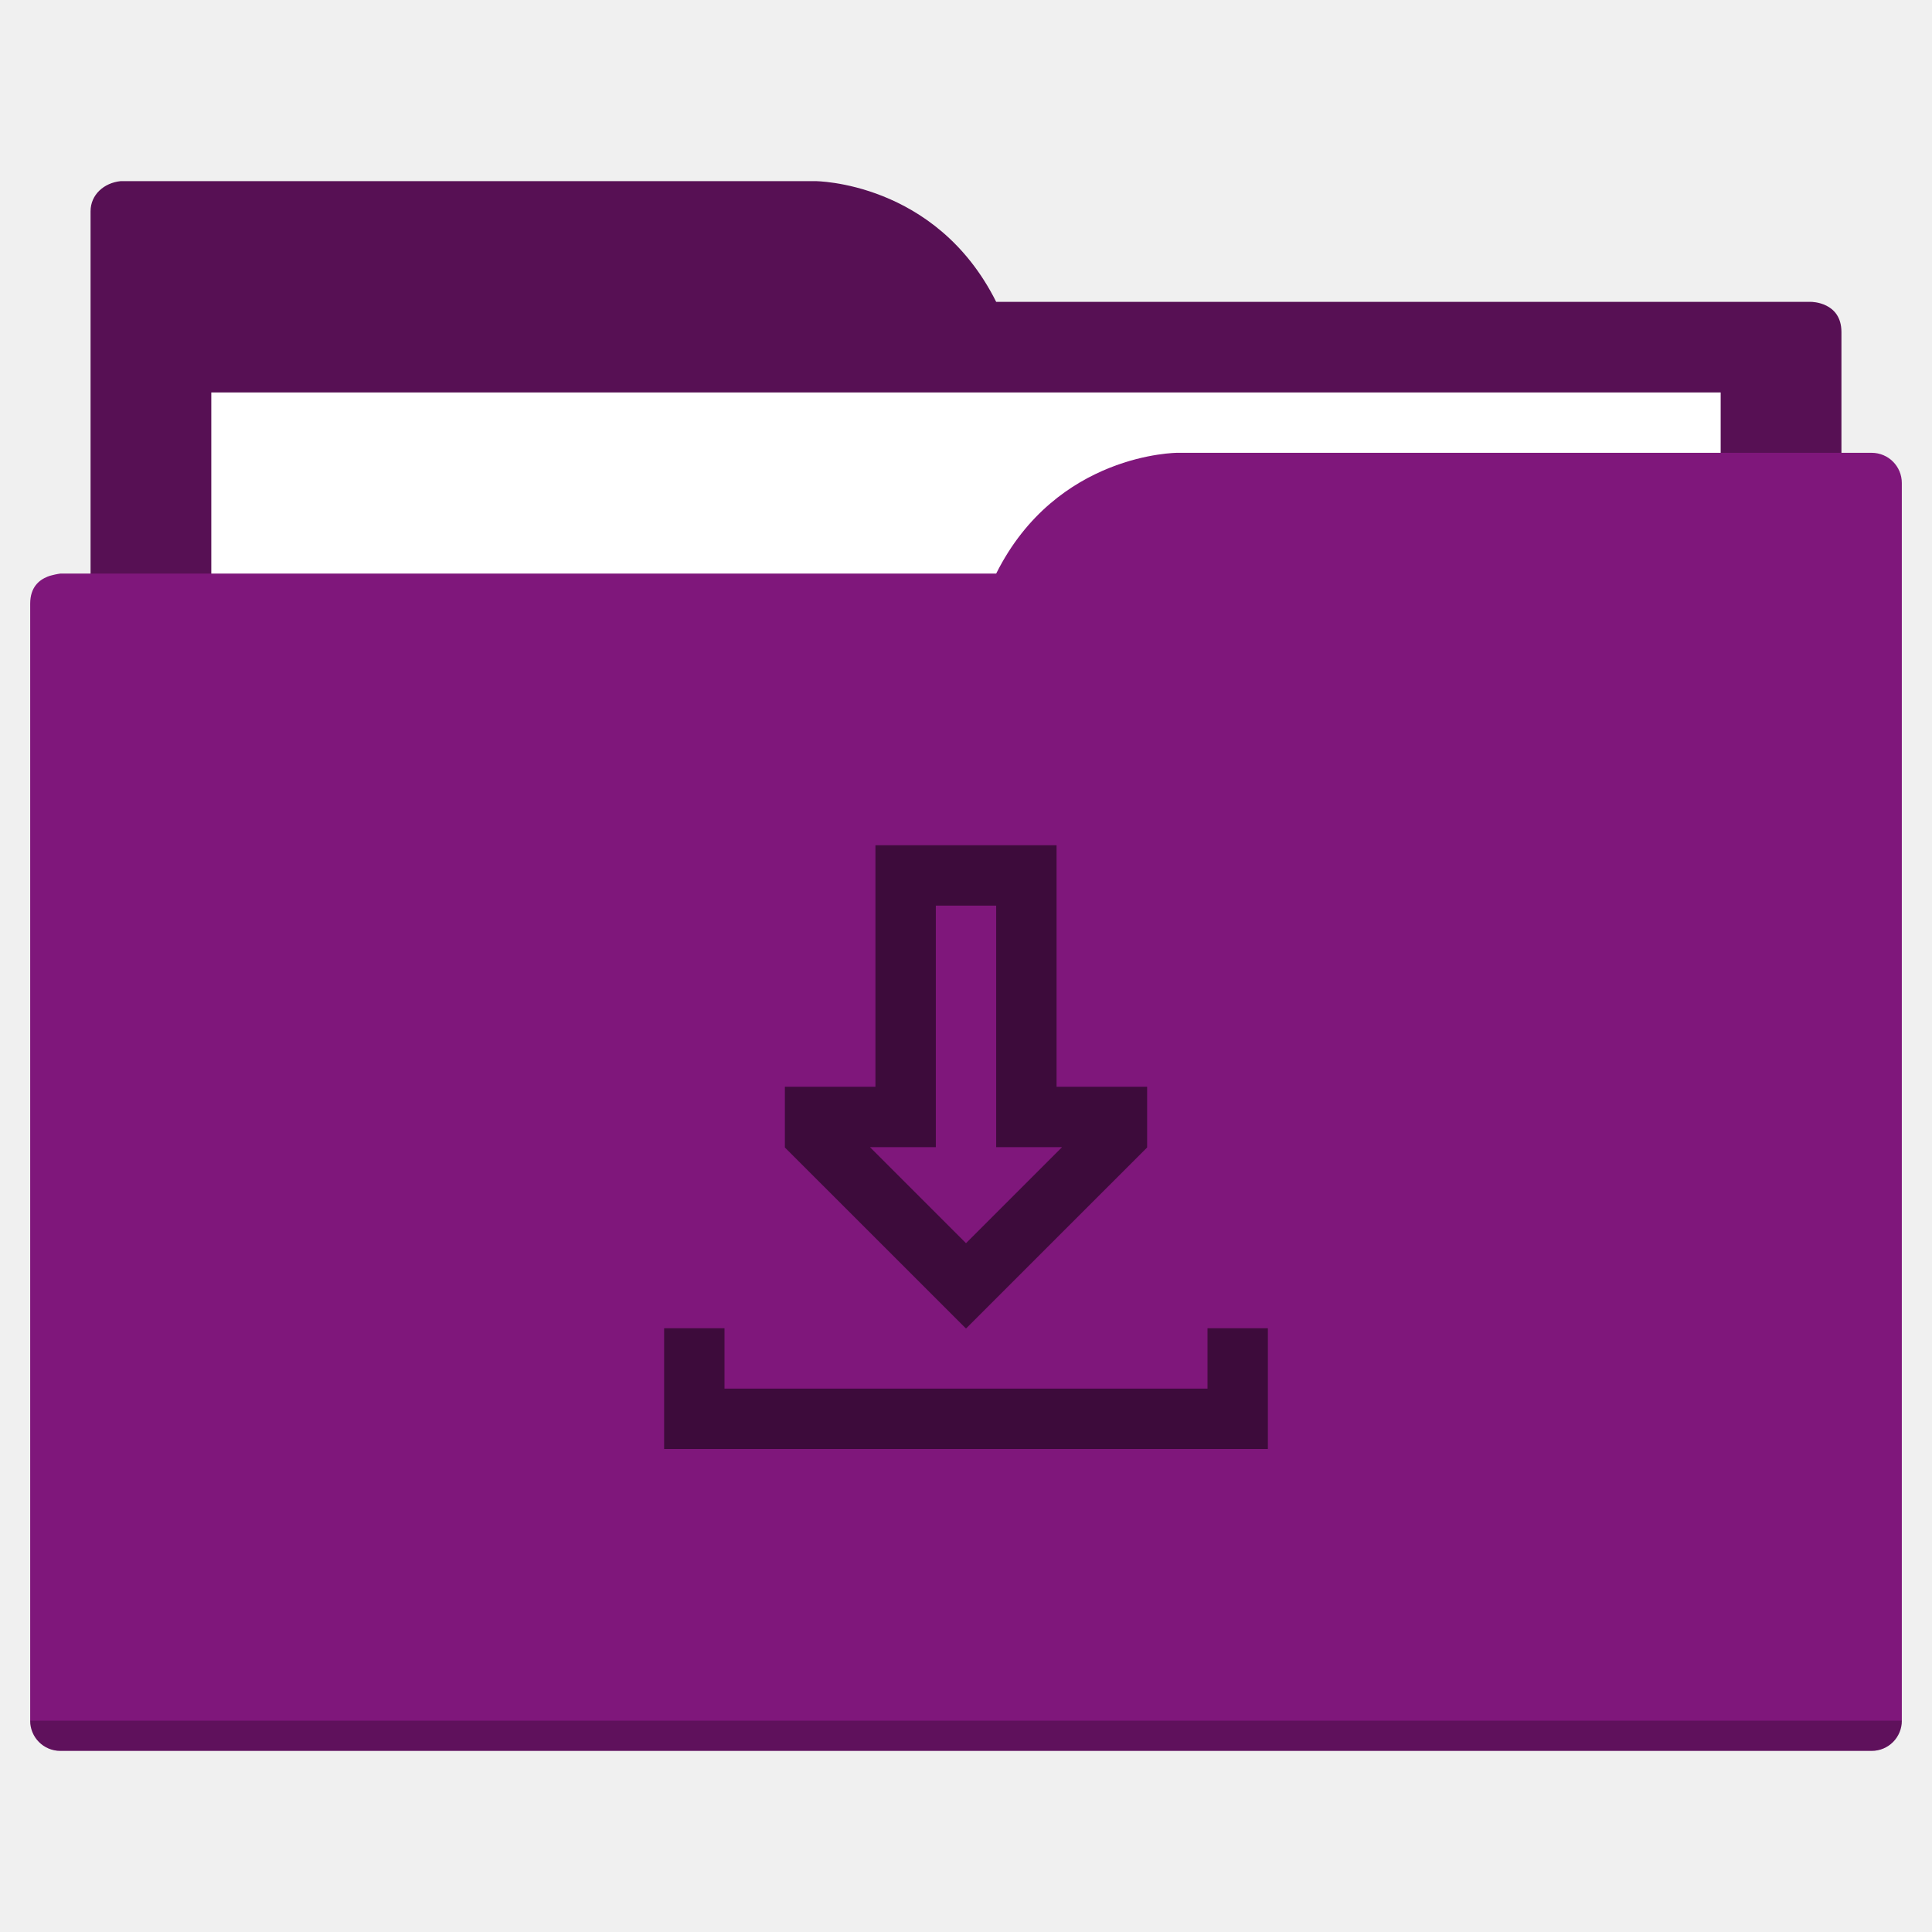
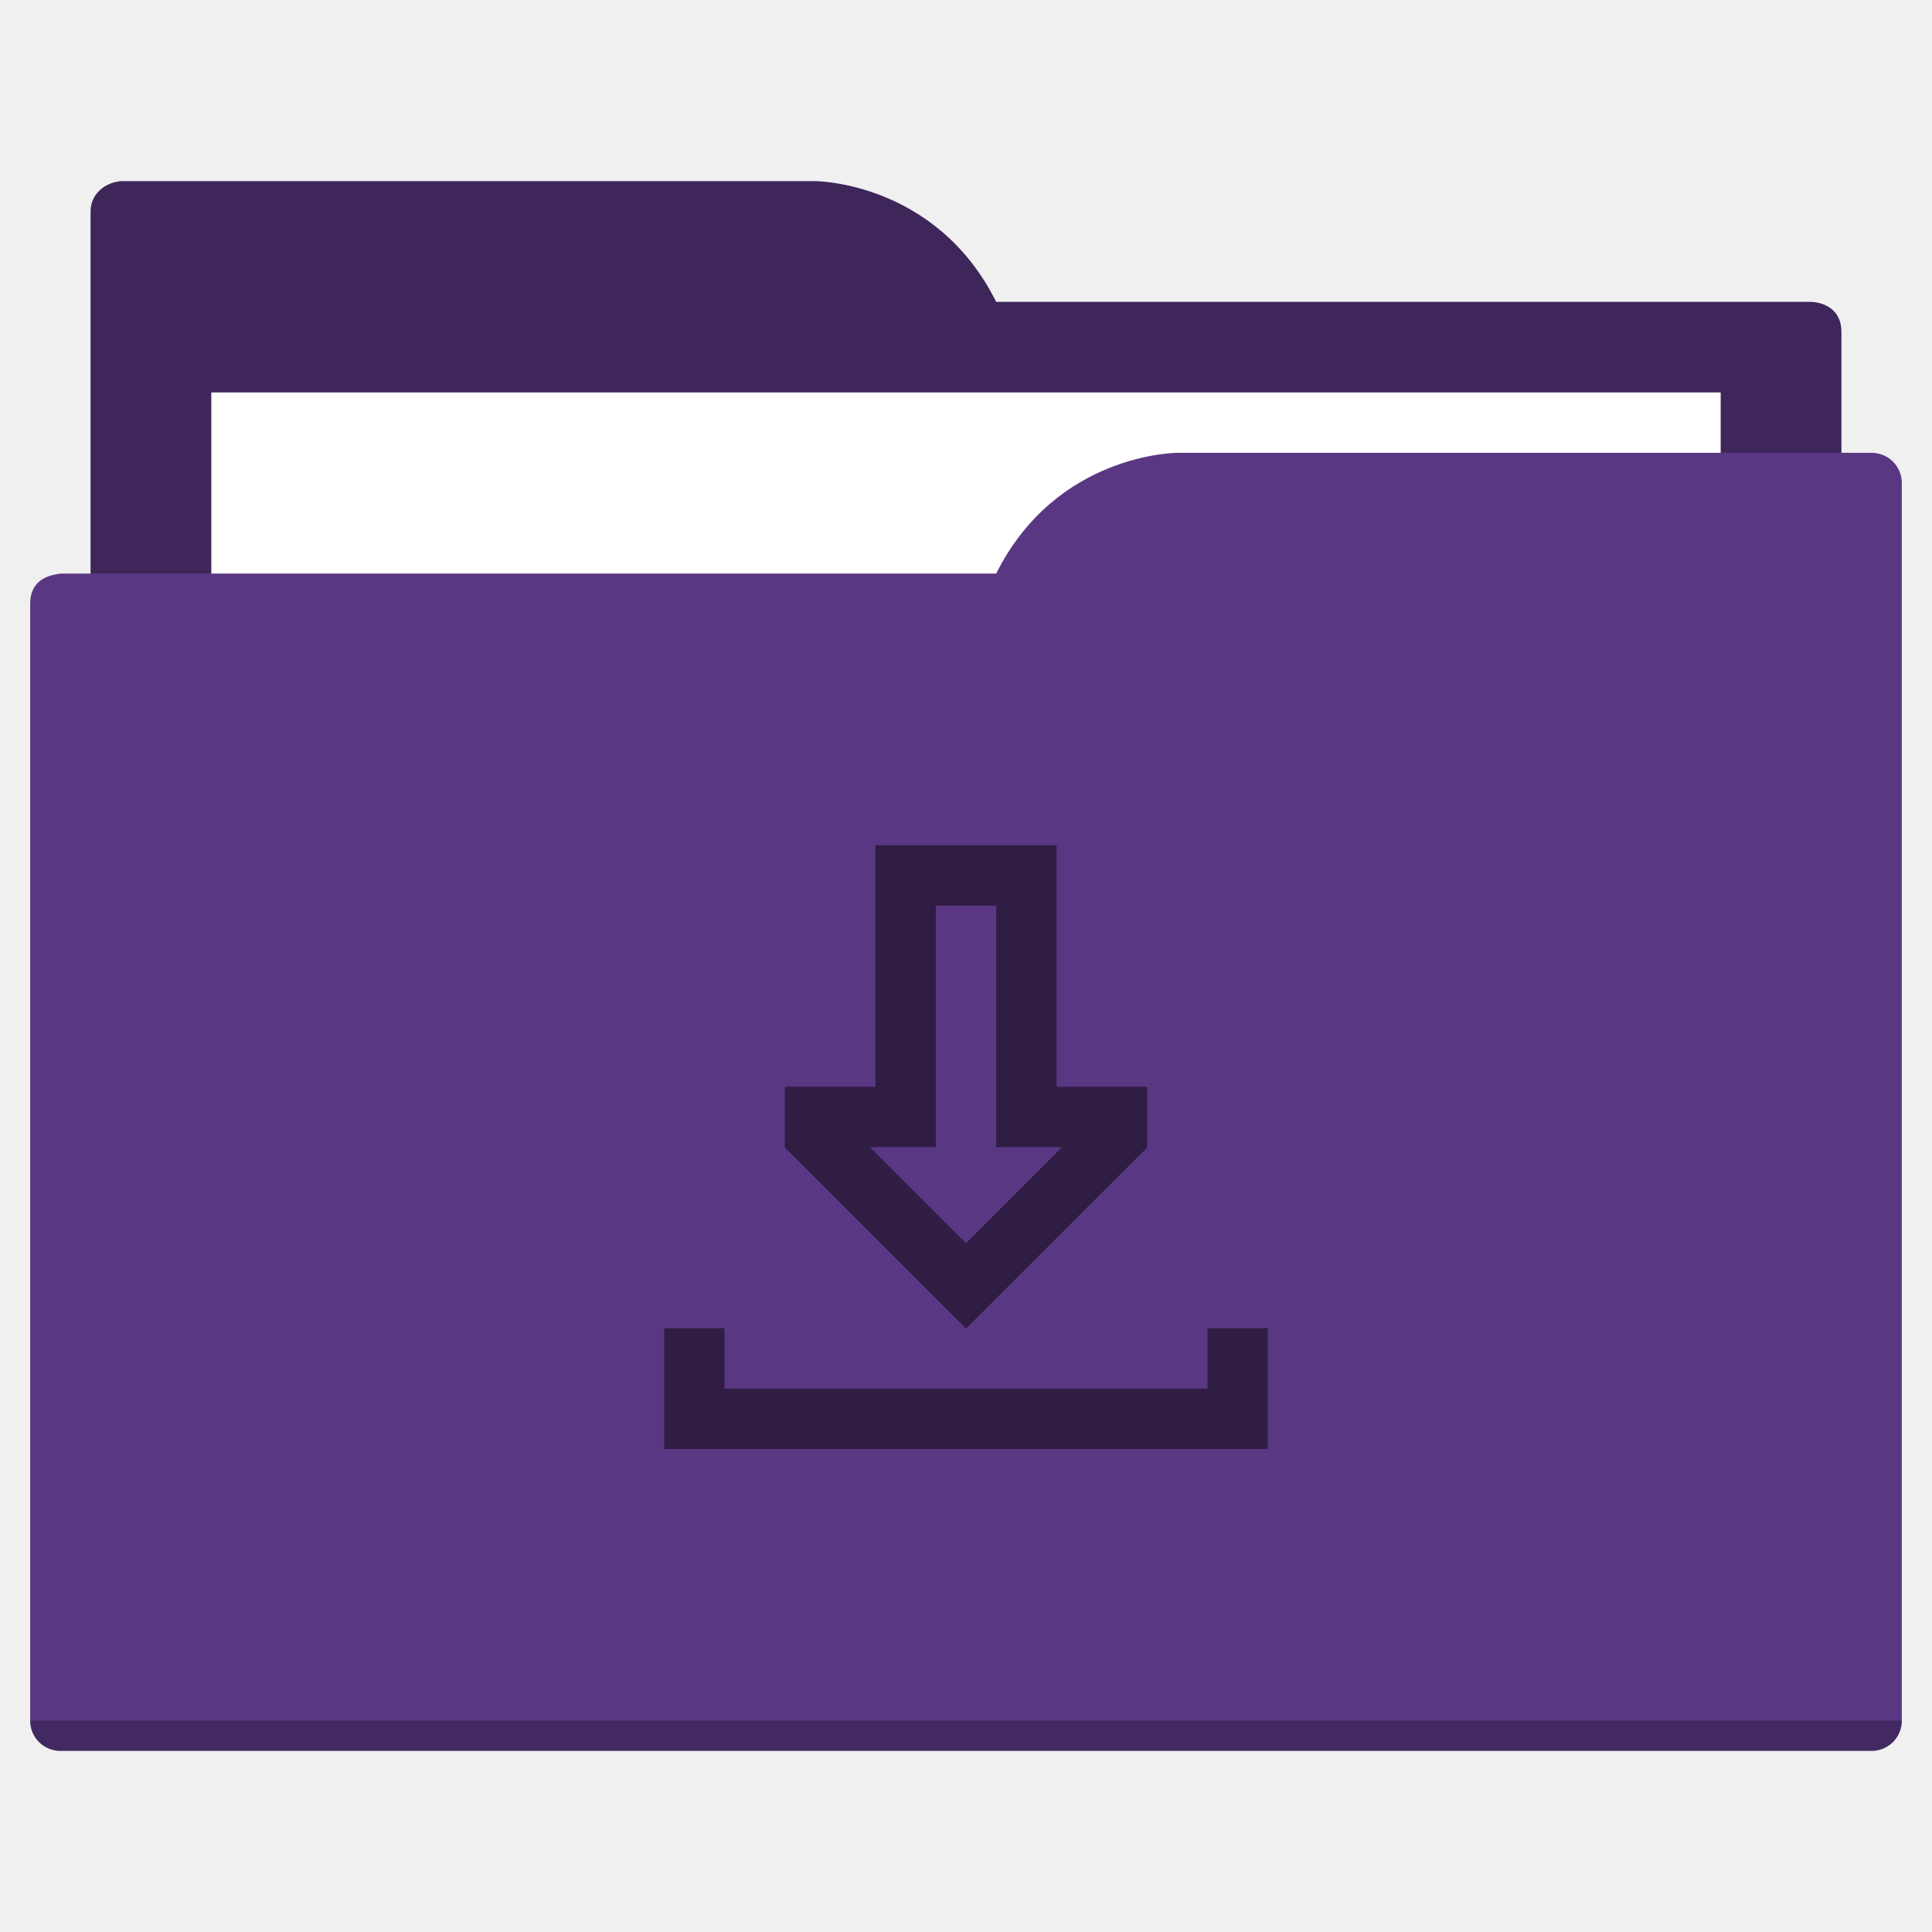
<svg xmlns="http://www.w3.org/2000/svg" width="64" height="64" id="svg5453" version="1.1" viewBox="0 0 64 64">
  <defs id="defs5455" />
  <g id="layer1" transform="translate(-384.5714,-483.798)">
-     <path style="fill:#571054;fill-opacity:1;fill-rule:evenodd;stroke:none;stroke-width:1px;stroke-linecap:butt;stroke-linejoin:miter;stroke-opacity:1" d="M 4 6 C 3.449 6.055 3 6.446 3 7 L 3 9 L 3 49 L 61 49 L 61 14 L 61 13 L 61 11 C 61 10 60 10 60 10 L 58 10 L 37 10 L 33 10 C 31 6 27 6 27 6 L 5 6 L 4 6 z " transform="translate(384.5714,483.798)" id="folderTab" />
+     <path style="fill:#3e265a;fill-opacity:1;fill-rule:evenodd;stroke:none;stroke-width:1px;stroke-linecap:butt;stroke-linejoin:miter;stroke-opacity:1" d="M 4 6 C 3.449 6.055 3 6.446 3 7 L 3 9 L 3 49 L 61 49 L 61 14 L 61 13 L 61 11 C 61 10 60 10 60 10 L 58 10 L 37 10 L 33 10 C 31 6 27 6 27 6 L 5 6 L 4 6 z " transform="translate(384.5714,483.798)" id="folderTab" />
    <path style="color:#000000;text-decoration:none;text-decoration-line:none;text-decoration-style:solid;text-decoration-color:#000000;white-space:normal;clip-rule:nonzero;display:inline;overflow:visible;visibility:visible;opacity:1;isolation:auto;mix-blend-mode:normal;color-interpolation:sRGB;color-interpolation-filters:linearRGB;solid-color:#000000;solid-opacity:1;fill:#ffffff;fill-opacity:1;fill-rule:nonzero;stroke:none;stroke-width:1;stroke-linecap:butt;stroke-linejoin:miter;stroke-miterlimit:4;stroke-dasharray:none;stroke-dashoffset:0;stroke-opacity:1;color-rendering:auto;image-rendering:auto;shape-rendering:auto;text-rendering:auto;enable-background:accumulate" d="m 391.571,496.798 50,0 0,32 -50,0 z" id="folderPaper" />
-     <path style="fill:#7f177b;fill-opacity:1;fill-rule:evenodd;stroke:none;stroke-width:1px;stroke-linecap:butt;stroke-linejoin:miter;stroke-opacity:1" d="M 39 15 C 39 15 35 15 33 19 L 29 19 L 4 19 L 2 19 C 2 19 1.868 19.017 1.711 19.059 C 1.665 19.073 1.619 19.081 1.576 19.102 C 1.302 19.211 1 19.445 1 20 L 1 22 L 1 23 L 1 57 C 1 57.554 1.446 58 2 58 L 62 58 C 62.554 58 63 57.554 63 57 L 63 18 L 63 16 C 63 15.446 62.554 15 62 15 L 61 15 L 39 15 z " transform="translate(384.5714,483.798)" id="folderFront" />
+     <path style="fill:#5a3783;fill-opacity:1;fill-rule:evenodd;stroke:none;stroke-width:1px;stroke-linecap:butt;stroke-linejoin:miter;stroke-opacity:1" d="M 39 15 C 39 15 35 15 33 19 L 29 19 L 4 19 L 2 19 C 2 19 1.868 19.017 1.711 19.059 C 1.665 19.073 1.619 19.081 1.576 19.102 C 1.302 19.211 1 19.445 1 20 L 1 22 L 1 23 L 1 57 C 1 57.554 1.446 58 2 58 L 62 58 C 62.554 58 63 57.554 63 57 L 63 18 L 63 16 C 63 15.446 62.554 15 62 15 L 61 15 L 39 15 z " transform="translate(384.5714,483.798)" id="folderFront" />
    <path style="opacity:0.25;fill:#000000;fill-opacity:1;stroke:none" d="m 385.571,540.798 c 0,0.554 0.446,1 1,1 l 60,0 c 0.554,0 1,-0.446 1,-1 z" id="folderShadow" />
-     <path style="color:#000000;text-decoration:none;text-decoration-line:none;text-decoration-style:solid;text-decoration-color:#000000;white-space:normal;clip-rule:nonzero;display:inline;overflow:visible;visibility:visible;opacity:1;isolation:auto;mix-blend-mode:normal;color-interpolation:sRGB;color-interpolation-filters:linearRGB;solid-color:#000000;solid-opacity:1;fill:#3d0b3b;fill-opacity:1;fill-rule:nonzero;stroke:none;stroke-width:1;stroke-linecap:butt;stroke-linejoin:miter;stroke-miterlimit:4;stroke-dasharray:none;stroke-dashoffset:0;stroke-opacity:1;color-rendering:auto;image-rendering:auto;shape-rendering:auto;text-rendering:auto;enable-background:accumulate" d="m 29,28 0,8 -3,0 0,2 0,0.012 L 31.99,44 32,44 32.01,44 38,38.012 38,38 l 0,-2 -3,0 0,-8 -6,0 z m 2,2 2,0 0,6 0,2 2.182,0 L 32,41.182 28.818,38 31,38 l 0,-2 0,-6 z m -9,14 0,2 0,2 2,0 18,0 0,-2 0,-2 -2,0 0,2 -16,0 0,-2 -2,0 z" transform="translate(384.5714,483.798)" id="folderGlyph" />
-     <rect style="color:#000000;clip-rule:nonzero;display:inline;overflow:visible;visibility:visible;opacity:1;isolation:auto;mix-blend-mode:normal;color-interpolation:sRGB;color-interpolation-filters:linearRGB;solid-color:#000000;solid-opacity:1;fill:#571054;fill-opacity:1;fill-rule:nonzero;stroke:none;stroke-width:1;stroke-linecap:butt;stroke-linejoin:miter;stroke-miterlimit:4;stroke-dasharray:none;stroke-dashoffset:0;stroke-opacity:1;color-rendering:auto;image-rendering:auto;shape-rendering:auto;text-rendering:auto;enable-background:accumulate" id="rect4157" width="5" height="5" x="377.571" y="483.798" />
-     <rect style="color:#000000;clip-rule:nonzero;display:inline;overflow:visible;visibility:visible;opacity:1;isolation:auto;mix-blend-mode:normal;color-interpolation:sRGB;color-interpolation-filters:linearRGB;solid-color:#000000;solid-opacity:1;fill:#7f177b;fill-opacity:1;fill-rule:nonzero;stroke:none;stroke-width:1;stroke-linecap:butt;stroke-linejoin:miter;stroke-miterlimit:4;stroke-dasharray:none;stroke-dashoffset:0;stroke-opacity:1;color-rendering:auto;image-rendering:auto;shape-rendering:auto;text-rendering:auto;enable-background:accumulate" id="rect4157-5" width="5" height="5" x="377.571" y="491.798" />
-     <rect style="color:#000000;clip-rule:nonzero;display:inline;overflow:visible;visibility:visible;opacity:1;isolation:auto;mix-blend-mode:normal;color-interpolation:sRGB;color-interpolation-filters:linearRGB;solid-color:#000000;solid-opacity:1;fill:#3d0b3b;fill-opacity:1;fill-rule:nonzero;stroke:none;stroke-width:1;stroke-linecap:butt;stroke-linejoin:miter;stroke-miterlimit:4;stroke-dasharray:none;stroke-dashoffset:0;stroke-opacity:1;color-rendering:auto;image-rendering:auto;shape-rendering:auto;text-rendering:auto;enable-background:accumulate" id="rect4157-8" width="5" height="5" x="377.571" y="499.798" />
+     <path style="color:#000000;text-decoration:none;text-decoration-line:none;text-decoration-style:solid;text-decoration-color:#000000;white-space:normal;clip-rule:nonzero;display:inline;overflow:visible;visibility:visible;opacity:1;isolation:auto;mix-blend-mode:normal;color-interpolation:sRGB;color-interpolation-filters:linearRGB;solid-color:#000000;solid-opacity:1;fill:#2f1d44;fill-opacity:1;fill-rule:nonzero;stroke:none;stroke-width:1;stroke-linecap:butt;stroke-linejoin:miter;stroke-miterlimit:4;stroke-dasharray:none;stroke-dashoffset:0;stroke-opacity:1;color-rendering:auto;image-rendering:auto;shape-rendering:auto;text-rendering:auto;enable-background:accumulate" d="m 29,28 0,8 -3,0 0,2 0,0.012 L 31.99,44 32,44 32.01,44 38,38.012 38,38 l 0,-2 -3,0 0,-8 -6,0 z m 2,2 2,0 0,6 0,2 2.182,0 L 32,41.182 28.818,38 31,38 l 0,-2 0,-6 z m -9,14 0,2 0,2 2,0 18,0 0,-2 0,-2 -2,0 0,2 -16,0 0,-2 -2,0 z" transform="translate(384.5714,483.798)" id="folderGlyph" />
+     <rect style="color:#000000;clip-rule:nonzero;display:inline;overflow:visible;visibility:visible;opacity:1;isolation:auto;mix-blend-mode:normal;color-interpolation:sRGB;color-interpolation-filters:linearRGB;solid-color:#000000;solid-opacity:1;fill:#3e265a;fill-opacity:1;fill-rule:nonzero;stroke:none;stroke-width:1;stroke-linecap:butt;stroke-linejoin:miter;stroke-miterlimit:4;stroke-dasharray:none;stroke-dashoffset:0;stroke-opacity:1;color-rendering:auto;image-rendering:auto;shape-rendering:auto;text-rendering:auto;enable-background:accumulate" id="rect4157" width="5" height="5" x="377.571" y="483.798" />
+     <rect style="color:#000000;clip-rule:nonzero;display:inline;overflow:visible;visibility:visible;opacity:1;isolation:auto;mix-blend-mode:normal;color-interpolation:sRGB;color-interpolation-filters:linearRGB;solid-color:#000000;solid-opacity:1;fill:#5a3783;fill-opacity:1;fill-rule:nonzero;stroke:none;stroke-width:1;stroke-linecap:butt;stroke-linejoin:miter;stroke-miterlimit:4;stroke-dasharray:none;stroke-dashoffset:0;stroke-opacity:1;color-rendering:auto;image-rendering:auto;shape-rendering:auto;text-rendering:auto;enable-background:accumulate" id="rect4157-5" width="5" height="5" x="377.571" y="491.798" />
+     <rect style="color:#000000;clip-rule:nonzero;display:inline;overflow:visible;visibility:visible;opacity:1;isolation:auto;mix-blend-mode:normal;color-interpolation:sRGB;color-interpolation-filters:linearRGB;solid-color:#000000;solid-opacity:1;fill:#2f1d44;fill-opacity:1;fill-rule:nonzero;stroke:none;stroke-width:1;stroke-linecap:butt;stroke-linejoin:miter;stroke-miterlimit:4;stroke-dasharray:none;stroke-dashoffset:0;stroke-opacity:1;color-rendering:auto;image-rendering:auto;shape-rendering:auto;text-rendering:auto;enable-background:accumulate" id="rect4157-8" width="5" height="5" x="377.571" y="499.798" />
  </g>
</svg>
